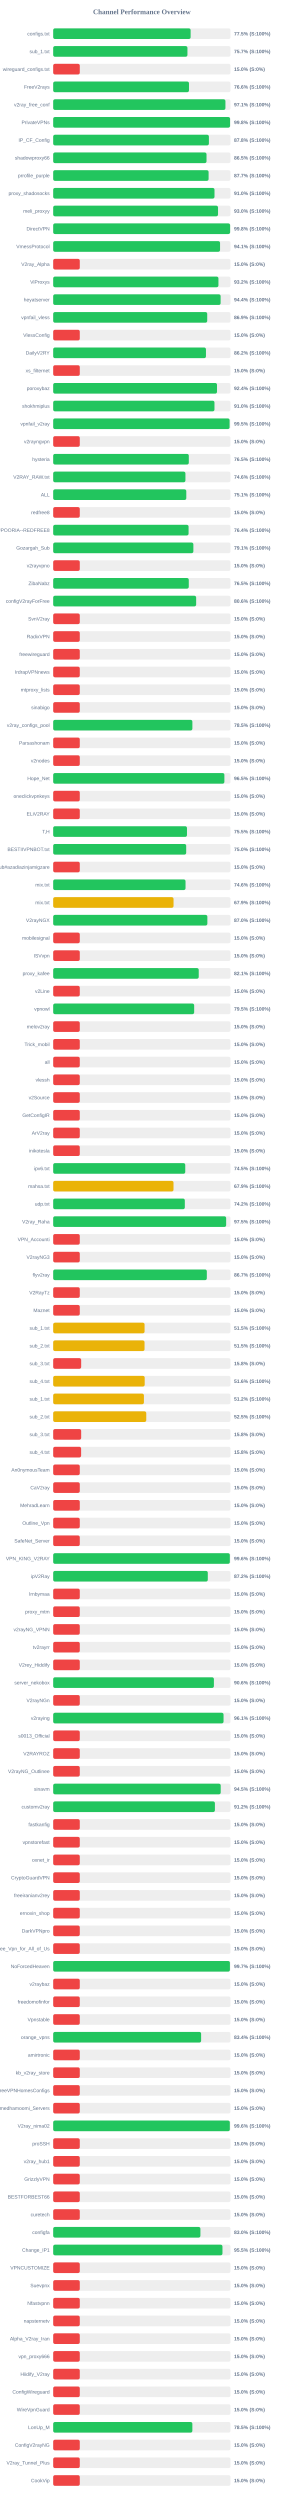
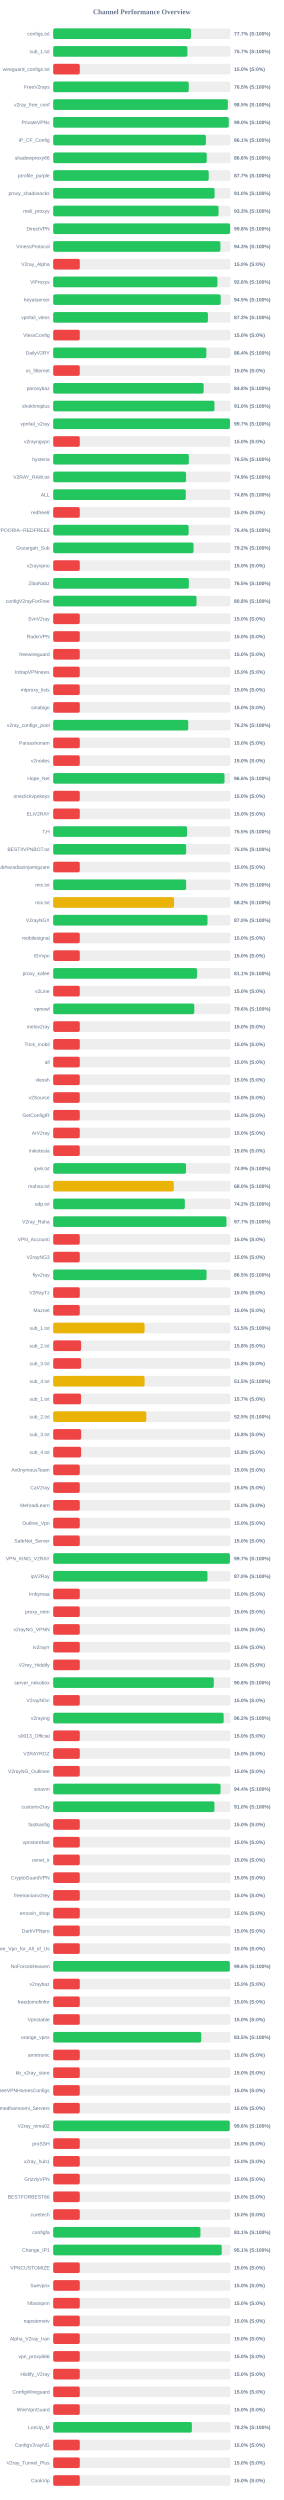
<svg xmlns="http://www.w3.org/2000/svg" width="800" height="7050" version="1.1">
  <style>
        .row { font: 14px Arial; fill: #64748b; }
        .score { font: bold 14px Arial; fill: #64748b; }
    </style>
  <text x="400" y="40" text-anchor="middle" font-size="20px" font-weight="bold" fill="#64748b">Channel Performance Overview</text>
  <rect x="150" y="80" width="500" height="30" fill="#eee" rx="5" />
-   <rect x="150" y="80" width="387.55" height="30" fill="#22c55e" rx="5" />
+   <rect x="150" y="80" width="388.55" height="30" fill="#22c55e" rx="5" />
  <text x="140" y="100" text-anchor="end" class="row">configs.txt</text>
-   <text x="660" y="100" text-anchor="start" class="score">77.5% (S:100%)</text>
+   <text x="660" y="100" text-anchor="start" class="score">77.7% (S:100%)</text>
  <rect x="150" y="130" width="500" height="30" fill="#eee" rx="5" />
-   <rect x="150" y="130" width="378.6" height="30" fill="#22c55e" rx="5" />
+   <rect x="150" y="130" width="378.55" height="30" fill="#22c55e" rx="5" />
  <text x="140" y="150" text-anchor="end" class="row">sub_1.txt</text>
  <text x="660" y="150" text-anchor="start" class="score">75.7% (S:100%)</text>
  <rect x="150" y="180" width="500" height="30" fill="#eee" rx="5" />
  <rect x="150" y="180" width="75.0" height="30" fill="#ef4444" rx="5" />
  <text x="140" y="200" text-anchor="end" class="row">wireguard_configs.txt</text>
  <text x="660" y="200" text-anchor="start" class="score">15.0% (S:0%)</text>
  <rect x="150" y="230" width="500" height="30" fill="#eee" rx="5" />
-   <rect x="150" y="230" width="382.95" height="30" fill="#22c55e" rx="5" />
+   <rect x="150" y="230" width="382.3" height="30" fill="#22c55e" rx="5" />
  <text x="140" y="250" text-anchor="end" class="row">FreeV2rays</text>
-   <text x="660" y="250" text-anchor="start" class="score">76.6% (S:100%)</text>
+   <text x="660" y="250" text-anchor="start" class="score">76.5% (S:100%)</text>
  <rect x="150" y="280" width="500" height="30" fill="#eee" rx="5" />
-   <rect x="150" y="280" width="485.7" height="30" fill="#22c55e" rx="5" />
+   <rect x="150" y="280" width="492.6" height="30" fill="#22c55e" rx="5" />
  <text x="140" y="300" text-anchor="end" class="row">v2ray_free_conf</text>
-   <text x="660" y="300" text-anchor="start" class="score">97.1% (S:100%)</text>
+   <text x="660" y="300" text-anchor="start" class="score">98.5% (S:100%)</text>
  <rect x="150" y="330" width="500" height="30" fill="#eee" rx="5" />
-   <rect x="150" y="330" width="498.75" height="30" fill="#22c55e" rx="5" />
+   <rect x="150" y="330" width="495.15" height="30" fill="#22c55e" rx="5" />
  <text x="140" y="350" text-anchor="end" class="row">PrivateVPNs</text>
-   <text x="660" y="350" text-anchor="start" class="score">99.8% (S:100%)</text>
+   <text x="660" y="350" text-anchor="start" class="score">99.0% (S:100%)</text>
  <rect x="150" y="380" width="500" height="30" fill="#eee" rx="5" />
-   <rect x="150" y="380" width="439.1" height="30" fill="#22c55e" rx="5" />
+   <rect x="150" y="380" width="430.7" height="30" fill="#22c55e" rx="5" />
  <text x="140" y="400" text-anchor="end" class="row">IP_CF_Config</text>
-   <text x="660" y="400" text-anchor="start" class="score">87.8% (S:100%)</text>
+   <text x="660" y="400" text-anchor="start" class="score">86.1% (S:100%)</text>
  <rect x="150" y="430" width="500" height="30" fill="#eee" rx="5" />
-   <rect x="150" y="430" width="432.4" height="30" fill="#22c55e" rx="5" />
+   <rect x="150" y="430" width="433.05" height="30" fill="#22c55e" rx="5" />
  <text x="140" y="450" text-anchor="end" class="row">shadowproxy66</text>
-   <text x="660" y="450" text-anchor="start" class="score">86.5% (S:100%)</text>
+   <text x="660" y="450" text-anchor="start" class="score">86.6% (S:100%)</text>
  <rect x="150" y="480" width="500" height="30" fill="#eee" rx="5" />
-   <rect x="150" y="480" width="438.25" height="30" fill="#22c55e" rx="5" />
+   <rect x="150" y="480" width="438.65" height="30" fill="#22c55e" rx="5" />
  <text x="140" y="500" text-anchor="end" class="row">prrofile_purple</text>
  <text x="660" y="500" text-anchor="start" class="score">87.7% (S:100%)</text>
  <rect x="150" y="530" width="500" height="30" fill="#eee" rx="5" />
-   <rect x="150" y="530" width="454.9" height="30" fill="#22c55e" rx="5" />
+   <rect x="150" y="530" width="455.15" height="30" fill="#22c55e" rx="5" />
  <text x="140" y="550" text-anchor="end" class="row">proxy_shadosocks</text>
  <text x="660" y="550" text-anchor="start" class="score">91.0% (S:100%)</text>
  <rect x="150" y="580" width="500" height="30" fill="#eee" rx="5" />
-   <rect x="150" y="580" width="464.85" height="30" fill="#22c55e" rx="5" />
+   <rect x="150" y="580" width="466.3" height="30" fill="#22c55e" rx="5" />
  <text x="140" y="600" text-anchor="end" class="row">meli_proxyy</text>
-   <text x="660" y="600" text-anchor="start" class="score">93.0% (S:100%)</text>
+   <text x="660" y="600" text-anchor="start" class="score">93.3% (S:100%)</text>
  <rect x="150" y="630" width="500" height="30" fill="#eee" rx="5" />
-   <rect x="150" y="630" width="498.9" height="30" fill="#22c55e" rx="5" />
+   <rect x="150" y="630" width="499.0" height="30" fill="#22c55e" rx="5" />
  <text x="140" y="650" text-anchor="end" class="row">DirectVPN</text>
  <text x="660" y="650" text-anchor="start" class="score">99.8% (S:100%)</text>
  <rect x="150" y="680" width="500" height="30" fill="#eee" rx="5" />
-   <rect x="150" y="680" width="470.55" height="30" fill="#22c55e" rx="5" />
+   <rect x="150" y="680" width="471.55" height="30" fill="#22c55e" rx="5" />
  <text x="140" y="700" text-anchor="end" class="row">VmessProtocol</text>
-   <text x="660" y="700" text-anchor="start" class="score">94.1% (S:100%)</text>
+   <text x="660" y="700" text-anchor="start" class="score">94.3% (S:100%)</text>
  <rect x="150" y="730" width="500" height="30" fill="#eee" rx="5" />
  <rect x="150" y="730" width="75.0" height="30" fill="#ef4444" rx="5" />
  <text x="140" y="750" text-anchor="end" class="row">V2ray_Alpha</text>
  <text x="660" y="750" text-anchor="start" class="score">15.0% (S:0%)</text>
  <rect x="150" y="780" width="500" height="30" fill="#eee" rx="5" />
-   <rect x="150" y="780" width="466.0" height="30" fill="#22c55e" rx="5" />
+   <rect x="150" y="780" width="463.05" height="30" fill="#22c55e" rx="5" />
  <text x="140" y="800" text-anchor="end" class="row">ViProxys</text>
-   <text x="660" y="800" text-anchor="start" class="score">93.2% (S:100%)</text>
+   <text x="660" y="800" text-anchor="start" class="score">92.6% (S:100%)</text>
  <rect x="150" y="830" width="500" height="30" fill="#eee" rx="5" />
-   <rect x="150" y="830" width="472.15" height="30" fill="#22c55e" rx="5" />
+   <rect x="150" y="830" width="472.4" height="30" fill="#22c55e" rx="5" />
  <text x="140" y="850" text-anchor="end" class="row">heyatserver</text>
-   <text x="660" y="850" text-anchor="start" class="score">94.4% (S:100%)</text>
+   <text x="660" y="850" text-anchor="start" class="score">94.5% (S:100%)</text>
  <rect x="150" y="880" width="500" height="30" fill="#eee" rx="5" />
-   <rect x="150" y="880" width="434.35" height="30" fill="#22c55e" rx="5" />
+   <rect x="150" y="880" width="436.35" height="30" fill="#22c55e" rx="5" />
  <text x="140" y="900" text-anchor="end" class="row">vpnfail_vless</text>
-   <text x="660" y="900" text-anchor="start" class="score">86.9% (S:100%)</text>
+   <text x="660" y="900" text-anchor="start" class="score">87.3% (S:100%)</text>
  <rect x="150" y="930" width="500" height="30" fill="#eee" rx="5" />
  <rect x="150" y="930" width="75.0" height="30" fill="#ef4444" rx="5" />
  <text x="140" y="950" text-anchor="end" class="row">VlessConfig</text>
  <text x="660" y="950" text-anchor="start" class="score">15.0% (S:0%)</text>
  <rect x="150" y="980" width="500" height="30" fill="#eee" rx="5" />
-   <rect x="150" y="980" width="430.8" height="30" fill="#22c55e" rx="5" />
+   <rect x="150" y="980" width="431.95" height="30" fill="#22c55e" rx="5" />
  <text x="140" y="1000" text-anchor="end" class="row">DailyV2RY</text>
-   <text x="660" y="1000" text-anchor="start" class="score">86.2% (S:100%)</text>
+   <text x="660" y="1000" text-anchor="start" class="score">86.4% (S:100%)</text>
  <rect x="150" y="1030" width="500" height="30" fill="#eee" rx="5" />
  <rect x="150" y="1030" width="75.0" height="30" fill="#ef4444" rx="5" />
  <text x="140" y="1050" text-anchor="end" class="row">xs_filternet</text>
  <text x="660" y="1050" text-anchor="start" class="score">15.0% (S:0%)</text>
  <rect x="150" y="1080" width="500" height="30" fill="#eee" rx="5" />
-   <rect x="150" y="1080" width="461.95" height="30" fill="#22c55e" rx="5" />
+   <rect x="150" y="1080" width="424.25" height="30" fill="#22c55e" rx="5" />
  <text x="140" y="1100" text-anchor="end" class="row">poroxybaz</text>
-   <text x="660" y="1100" text-anchor="start" class="score">92.4% (S:100%)</text>
+   <text x="660" y="1100" text-anchor="start" class="score">84.8% (S:100%)</text>
  <rect x="150" y="1130" width="500" height="30" fill="#eee" rx="5" />
  <rect x="150" y="1130" width="454.8" height="30" fill="#22c55e" rx="5" />
  <text x="140" y="1150" text-anchor="end" class="row">shokhmiplus</text>
  <text x="660" y="1150" text-anchor="start" class="score">91.0% (S:100%)</text>
  <rect x="150" y="1180" width="500" height="30" fill="#eee" rx="5" />
-   <rect x="150" y="1180" width="497.45" height="30" fill="#22c55e" rx="5" />
+   <rect x="150" y="1180" width="498.45" height="30" fill="#22c55e" rx="5" />
  <text x="140" y="1200" text-anchor="end" class="row">vpnfail_v2ray</text>
-   <text x="660" y="1200" text-anchor="start" class="score">99.5% (S:100%)</text>
+   <text x="660" y="1200" text-anchor="start" class="score">99.7% (S:100%)</text>
  <rect x="150" y="1230" width="500" height="30" fill="#eee" rx="5" />
  <rect x="150" y="1230" width="75.0" height="30" fill="#ef4444" rx="5" />
  <text x="140" y="1250" text-anchor="end" class="row">v2rayngvpn</text>
  <text x="660" y="1250" text-anchor="start" class="score">15.0% (S:0%)</text>
  <rect x="150" y="1280" width="500" height="30" fill="#eee" rx="5" />
-   <rect x="150" y="1280" width="382.45" height="30" fill="#22c55e" rx="5" />
+   <rect x="150" y="1280" width="382.55" height="30" fill="#22c55e" rx="5" />
  <text x="140" y="1300" text-anchor="end" class="row">hysteria</text>
  <text x="660" y="1300" text-anchor="start" class="score">76.5% (S:100%)</text>
  <rect x="150" y="1330" width="500" height="30" fill="#eee" rx="5" />
-   <rect x="150" y="1330" width="372.9" height="30" fill="#22c55e" rx="5" />
+   <rect x="150" y="1330" width="374.65" height="30" fill="#22c55e" rx="5" />
  <text x="140" y="1350" text-anchor="end" class="row">V2RAY_RAW.txt</text>
-   <text x="660" y="1350" text-anchor="start" class="score">74.6% (S:100%)</text>
+   <text x="660" y="1350" text-anchor="start" class="score">74.9% (S:100%)</text>
  <rect x="150" y="1380" width="500" height="30" fill="#eee" rx="5" />
-   <rect x="150" y="1380" width="375.35" height="30" fill="#22c55e" rx="5" />
+   <rect x="150" y="1380" width="373.9" height="30" fill="#22c55e" rx="5" />
  <text x="140" y="1400" text-anchor="end" class="row">ALL</text>
-   <text x="660" y="1400" text-anchor="start" class="score">75.1% (S:100%)</text>
+   <text x="660" y="1400" text-anchor="start" class="score">74.8% (S:100%)</text>
  <rect x="150" y="1430" width="500" height="30" fill="#eee" rx="5" />
  <rect x="150" y="1430" width="75.0" height="30" fill="#ef4444" rx="5" />
  <text x="140" y="1450" text-anchor="end" class="row">redfree8</text>
  <text x="660" y="1450" text-anchor="start" class="score">15.0% (S:0%)</text>
  <rect x="150" y="1480" width="500" height="30" fill="#eee" rx="5" />
-   <rect x="150" y="1480" width="381.8" height="30" fill="#22c55e" rx="5" />
+   <rect x="150" y="1480" width="381.95" height="30" fill="#22c55e" rx="5" />
  <text x="140" y="1500" text-anchor="end" class="row">POORIA--REDFREE8.txt#POORIA--REDFREE8</text>
  <text x="660" y="1500" text-anchor="start" class="score">76.4% (S:100%)</text>
  <rect x="150" y="1530" width="500" height="30" fill="#eee" rx="5" />
-   <rect x="150" y="1530" width="395.3" height="30" fill="#22c55e" rx="5" />
+   <rect x="150" y="1530" width="395.75" height="30" fill="#22c55e" rx="5" />
  <text x="140" y="1550" text-anchor="end" class="row">Gozargah_Sub</text>
-   <text x="660" y="1550" text-anchor="start" class="score">79.1% (S:100%)</text>
+   <text x="660" y="1550" text-anchor="start" class="score">79.2% (S:100%)</text>
  <rect x="150" y="1580" width="500" height="30" fill="#eee" rx="5" />
  <rect x="150" y="1580" width="75.0" height="30" fill="#ef4444" rx="5" />
  <text x="140" y="1600" text-anchor="end" class="row">v2rayvpno</text>
  <text x="660" y="1600" text-anchor="start" class="score">15.0% (S:0%)</text>
  <rect x="150" y="1630" width="500" height="30" fill="#eee" rx="5" />
-   <rect x="150" y="1630" width="382.35" height="30" fill="#22c55e" rx="5" />
+   <rect x="150" y="1630" width="382.55" height="30" fill="#22c55e" rx="5" />
  <text x="140" y="1650" text-anchor="end" class="row">ZibaNabz</text>
  <text x="660" y="1650" text-anchor="start" class="score">76.5% (S:100%)</text>
  <rect x="150" y="1680" width="500" height="30" fill="#eee" rx="5" />
-   <rect x="150" y="1680" width="403.15" height="30" fill="#22c55e" rx="5" />
+   <rect x="150" y="1680" width="404.25" height="30" fill="#22c55e" rx="5" />
  <text x="140" y="1700" text-anchor="end" class="row">configV2rayForFree</text>
-   <text x="660" y="1700" text-anchor="start" class="score">80.6% (S:100%)</text>
+   <text x="660" y="1700" text-anchor="start" class="score">80.8% (S:100%)</text>
  <rect x="150" y="1730" width="500" height="30" fill="#eee" rx="5" />
  <rect x="150" y="1730" width="75.0" height="30" fill="#ef4444" rx="5" />
  <text x="140" y="1750" text-anchor="end" class="row">SvnV2ray</text>
  <text x="660" y="1750" text-anchor="start" class="score">15.0% (S:0%)</text>
  <rect x="150" y="1780" width="500" height="30" fill="#eee" rx="5" />
  <rect x="150" y="1780" width="75.0" height="30" fill="#ef4444" rx="5" />
  <text x="140" y="1800" text-anchor="end" class="row">RadixVPN</text>
  <text x="660" y="1800" text-anchor="start" class="score">15.0% (S:0%)</text>
  <rect x="150" y="1830" width="500" height="30" fill="#eee" rx="5" />
  <rect x="150" y="1830" width="75.0" height="30" fill="#ef4444" rx="5" />
  <text x="140" y="1850" text-anchor="end" class="row">freewireguard</text>
  <text x="660" y="1850" text-anchor="start" class="score">15.0% (S:0%)</text>
  <rect x="150" y="1880" width="500" height="30" fill="#eee" rx="5" />
  <rect x="150" y="1880" width="75.0" height="30" fill="#ef4444" rx="5" />
  <text x="140" y="1900" text-anchor="end" class="row">IrdrapVPNnews</text>
  <text x="660" y="1900" text-anchor="start" class="score">15.0% (S:0%)</text>
  <rect x="150" y="1930" width="500" height="30" fill="#eee" rx="5" />
  <rect x="150" y="1930" width="75.0" height="30" fill="#ef4444" rx="5" />
  <text x="140" y="1950" text-anchor="end" class="row">mtproxy_lists</text>
  <text x="660" y="1950" text-anchor="start" class="score">15.0% (S:0%)</text>
  <rect x="150" y="1980" width="500" height="30" fill="#eee" rx="5" />
  <rect x="150" y="1980" width="75.0" height="30" fill="#ef4444" rx="5" />
  <text x="140" y="2000" text-anchor="end" class="row">sinabigo</text>
  <text x="660" y="2000" text-anchor="start" class="score">15.0% (S:0%)</text>
  <rect x="150" y="2030" width="500" height="30" fill="#eee" rx="5" />
-   <rect x="150" y="2030" width="392.5" height="30" fill="#22c55e" rx="5" />
+   <rect x="150" y="2030" width="380.85" height="30" fill="#22c55e" rx="5" />
  <text x="140" y="2050" text-anchor="end" class="row">v2ray_configs_pool</text>
-   <text x="660" y="2050" text-anchor="start" class="score">78.5% (S:100%)</text>
+   <text x="660" y="2050" text-anchor="start" class="score">76.2% (S:100%)</text>
  <rect x="150" y="2080" width="500" height="30" fill="#eee" rx="5" />
  <rect x="150" y="2080" width="75.0" height="30" fill="#ef4444" rx="5" />
  <text x="140" y="2100" text-anchor="end" class="row">Parsashonam</text>
  <text x="660" y="2100" text-anchor="start" class="score">15.0% (S:0%)</text>
  <rect x="150" y="2130" width="500" height="30" fill="#eee" rx="5" />
  <rect x="150" y="2130" width="75.0" height="30" fill="#ef4444" rx="5" />
  <text x="140" y="2150" text-anchor="end" class="row">v2nodes</text>
  <text x="660" y="2150" text-anchor="start" class="score">15.0% (S:0%)</text>
  <rect x="150" y="2180" width="500" height="30" fill="#eee" rx="5" />
-   <rect x="150" y="2180" width="482.75" height="30" fill="#22c55e" rx="5" />
+   <rect x="150" y="2180" width="483.15" height="30" fill="#22c55e" rx="5" />
  <text x="140" y="2200" text-anchor="end" class="row">Hope_Net</text>
-   <text x="660" y="2200" text-anchor="start" class="score">96.5% (S:100%)</text>
+   <text x="660" y="2200" text-anchor="start" class="score">96.6% (S:100%)</text>
  <rect x="150" y="2230" width="500" height="30" fill="#eee" rx="5" />
  <rect x="150" y="2230" width="75.0" height="30" fill="#ef4444" rx="5" />
  <text x="140" y="2250" text-anchor="end" class="row">oneclickvpnkeys</text>
  <text x="660" y="2250" text-anchor="start" class="score">15.0% (S:0%)</text>
  <rect x="150" y="2280" width="500" height="30" fill="#eee" rx="5" />
  <rect x="150" y="2280" width="75.0" height="30" fill="#ef4444" rx="5" />
  <text x="140" y="2300" text-anchor="end" class="row">ELiV2RAY</text>
  <text x="660" y="2300" text-anchor="start" class="score">15.0% (S:0%)</text>
  <rect x="150" y="2330" width="500" height="30" fill="#eee" rx="5" />
-   <rect x="150" y="2330" width="377.3" height="30" fill="#22c55e" rx="5" />
+   <rect x="150" y="2330" width="377.55" height="30" fill="#22c55e" rx="5" />
  <text x="140" y="2350" text-anchor="end" class="row">T,H</text>
  <text x="660" y="2350" text-anchor="start" class="score">75.5% (S:100%)</text>
  <rect x="150" y="2380" width="500" height="30" fill="#eee" rx="5" />
  <rect x="150" y="2380" width="375.05" height="30" fill="#22c55e" rx="5" />
  <text x="140" y="2400" text-anchor="end" class="row">BESTIIVPNBOT.txt</text>
  <text x="660" y="2400" text-anchor="start" class="score">75.0% (S:100%)</text>
  <rect x="150" y="2430" width="500" height="30" fill="#eee" rx="5" />
  <rect x="150" y="2430" width="75.0" height="30" fill="#ef4444" rx="5" />
  <text x="140" y="2450" text-anchor="end" class="row">Sub#azadiazinjamigzare</text>
  <text x="660" y="2450" text-anchor="start" class="score">15.0% (S:0%)</text>
  <rect x="150" y="2480" width="500" height="30" fill="#eee" rx="5" />
-   <rect x="150" y="2480" width="373.2" height="30" fill="#22c55e" rx="5" />
+   <rect x="150" y="2480" width="374.95" height="30" fill="#22c55e" rx="5" />
  <text x="140" y="2500" text-anchor="end" class="row">mix.txt</text>
-   <text x="660" y="2500" text-anchor="start" class="score">74.6% (S:100%)</text>
+   <text x="660" y="2500" text-anchor="start" class="score">75.0% (S:100%)</text>
  <rect x="150" y="2530" width="500" height="30" fill="#eee" rx="5" />
-   <rect x="150" y="2530" width="339.4" height="30" fill="#eab308" rx="5" />
+   <rect x="150" y="2530" width="340.8" height="30" fill="#eab308" rx="5" />
  <text x="140" y="2550" text-anchor="end" class="row">mix.txt</text>
-   <text x="660" y="2550" text-anchor="start" class="score">67.9% (S:100%)</text>
+   <text x="660" y="2550" text-anchor="start" class="score">68.2% (S:100%)</text>
  <rect x="150" y="2580" width="500" height="30" fill="#eee" rx="5" />
-   <rect x="150" y="2580" width="434.75" height="30" fill="#22c55e" rx="5" />
+   <rect x="150" y="2580" width="435.2" height="30" fill="#22c55e" rx="5" />
  <text x="140" y="2600" text-anchor="end" class="row">V2rayNGX</text>
  <text x="660" y="2600" text-anchor="start" class="score">87.0% (S:100%)</text>
  <rect x="150" y="2630" width="500" height="30" fill="#eee" rx="5" />
  <rect x="150" y="2630" width="75.0" height="30" fill="#ef4444" rx="5" />
  <text x="140" y="2650" text-anchor="end" class="row">mobilesignal</text>
  <text x="660" y="2650" text-anchor="start" class="score">15.0% (S:0%)</text>
  <rect x="150" y="2680" width="500" height="30" fill="#eee" rx="5" />
  <rect x="150" y="2680" width="75.0" height="30" fill="#ef4444" rx="5" />
  <text x="140" y="2700" text-anchor="end" class="row">ISVvpn</text>
  <text x="660" y="2700" text-anchor="start" class="score">15.0% (S:0%)</text>
  <rect x="150" y="2730" width="500" height="30" fill="#eee" rx="5" />
-   <rect x="150" y="2730" width="410.45" height="30" fill="#22c55e" rx="5" />
+   <rect x="150" y="2730" width="405.6" height="30" fill="#22c55e" rx="5" />
  <text x="140" y="2750" text-anchor="end" class="row">proxy_kafee</text>
-   <text x="660" y="2750" text-anchor="start" class="score">82.1% (S:100%)</text>
+   <text x="660" y="2750" text-anchor="start" class="score">81.1% (S:100%)</text>
  <rect x="150" y="2780" width="500" height="30" fill="#eee" rx="5" />
  <rect x="150" y="2780" width="75.0" height="30" fill="#ef4444" rx="5" />
  <text x="140" y="2800" text-anchor="end" class="row">v2Line</text>
  <text x="660" y="2800" text-anchor="start" class="score">15.0% (S:0%)</text>
  <rect x="150" y="2830" width="500" height="30" fill="#eee" rx="5" />
-   <rect x="150" y="2830" width="397.55" height="30" fill="#22c55e" rx="5" />
+   <rect x="150" y="2830" width="397.9" height="30" fill="#22c55e" rx="5" />
  <text x="140" y="2850" text-anchor="end" class="row">vpnowl</text>
-   <text x="660" y="2850" text-anchor="start" class="score">79.5% (S:100%)</text>
+   <text x="660" y="2850" text-anchor="start" class="score">79.6% (S:100%)</text>
  <rect x="150" y="2880" width="500" height="30" fill="#eee" rx="5" />
  <rect x="150" y="2880" width="75.0" height="30" fill="#ef4444" rx="5" />
  <text x="140" y="2900" text-anchor="end" class="row">melov2ray</text>
  <text x="660" y="2900" text-anchor="start" class="score">15.0% (S:0%)</text>
  <rect x="150" y="2930" width="500" height="30" fill="#eee" rx="5" />
  <rect x="150" y="2930" width="75.0" height="30" fill="#ef4444" rx="5" />
  <text x="140" y="2950" text-anchor="end" class="row">Trick_mobil</text>
  <text x="660" y="2950" text-anchor="start" class="score">15.0% (S:0%)</text>
  <rect x="150" y="2980" width="500" height="30" fill="#eee" rx="5" />
  <rect x="150" y="2980" width="75.0" height="30" fill="#ef4444" rx="5" />
  <text x="140" y="3000" text-anchor="end" class="row">all</text>
  <text x="660" y="3000" text-anchor="start" class="score">15.0% (S:0%)</text>
  <rect x="150" y="3030" width="500" height="30" fill="#eee" rx="5" />
  <rect x="150" y="3030" width="75.0" height="30" fill="#ef4444" rx="5" />
  <text x="140" y="3050" text-anchor="end" class="row">vlessh</text>
  <text x="660" y="3050" text-anchor="start" class="score">15.0% (S:0%)</text>
  <rect x="150" y="3080" width="500" height="30" fill="#eee" rx="5" />
  <rect x="150" y="3080" width="75.0" height="30" fill="#ef4444" rx="5" />
  <text x="140" y="3100" text-anchor="end" class="row">v2Source</text>
  <text x="660" y="3100" text-anchor="start" class="score">15.0% (S:0%)</text>
  <rect x="150" y="3130" width="500" height="30" fill="#eee" rx="5" />
  <rect x="150" y="3130" width="75.0" height="30" fill="#ef4444" rx="5" />
  <text x="140" y="3150" text-anchor="end" class="row">GetConfigIR</text>
  <text x="660" y="3150" text-anchor="start" class="score">15.0% (S:0%)</text>
  <rect x="150" y="3180" width="500" height="30" fill="#eee" rx="5" />
  <rect x="150" y="3180" width="75.0" height="30" fill="#ef4444" rx="5" />
  <text x="140" y="3200" text-anchor="end" class="row">ArV2ray</text>
  <text x="660" y="3200" text-anchor="start" class="score">15.0% (S:0%)</text>
  <rect x="150" y="3230" width="500" height="30" fill="#eee" rx="5" />
  <rect x="150" y="3230" width="75.0" height="30" fill="#ef4444" rx="5" />
  <text x="140" y="3250" text-anchor="end" class="row">inikotesla</text>
  <text x="660" y="3250" text-anchor="start" class="score">15.0% (S:0%)</text>
  <rect x="150" y="3280" width="500" height="30" fill="#eee" rx="5" />
-   <rect x="150" y="3280" width="372.4" height="30" fill="#22c55e" rx="5" />
+   <rect x="150" y="3280" width="374.6" height="30" fill="#22c55e" rx="5" />
  <text x="140" y="3300" text-anchor="end" class="row">ipv6.txt</text>
-   <text x="660" y="3300" text-anchor="start" class="score">74.5% (S:100%)</text>
+   <text x="660" y="3300" text-anchor="start" class="score">74.9% (S:100%)</text>
  <rect x="150" y="3330" width="500" height="30" fill="#eee" rx="5" />
-   <rect x="150" y="3330" width="339.3" height="30" fill="#eab308" rx="5" />
+   <rect x="150" y="3330" width="340.05" height="30" fill="#eab308" rx="5" />
  <text x="140" y="3350" text-anchor="end" class="row">mahsa.txt</text>
-   <text x="660" y="3350" text-anchor="start" class="score">67.9% (S:100%)</text>
+   <text x="660" y="3350" text-anchor="start" class="score">68.0% (S:100%)</text>
  <rect x="150" y="3380" width="500" height="30" fill="#eee" rx="5" />
-   <rect x="150" y="3380" width="371.2" height="30" fill="#22c55e" rx="5" />
+   <rect x="150" y="3380" width="371.25" height="30" fill="#22c55e" rx="5" />
  <text x="140" y="3400" text-anchor="end" class="row">udp.txt</text>
  <text x="660" y="3400" text-anchor="start" class="score">74.2% (S:100%)</text>
  <rect x="150" y="3430" width="500" height="30" fill="#eee" rx="5" />
-   <rect x="150" y="3430" width="487.75" height="30" fill="#22c55e" rx="5" />
+   <rect x="150" y="3430" width="488.6" height="30" fill="#22c55e" rx="5" />
  <text x="140" y="3450" text-anchor="end" class="row">V2ray_Raha</text>
-   <text x="660" y="3450" text-anchor="start" class="score">97.5% (S:100%)</text>
+   <text x="660" y="3450" text-anchor="start" class="score">97.7% (S:100%)</text>
  <rect x="150" y="3480" width="500" height="30" fill="#eee" rx="5" />
  <rect x="150" y="3480" width="75.0" height="30" fill="#ef4444" rx="5" />
  <text x="140" y="3500" text-anchor="end" class="row">VPN_Accounti</text>
  <text x="660" y="3500" text-anchor="start" class="score">15.0% (S:0%)</text>
  <rect x="150" y="3530" width="500" height="30" fill="#eee" rx="5" />
  <rect x="150" y="3530" width="75.0" height="30" fill="#ef4444" rx="5" />
  <text x="140" y="3550" text-anchor="end" class="row">V2rayNG3</text>
  <text x="660" y="3550" text-anchor="start" class="score">15.0% (S:0%)</text>
  <rect x="150" y="3580" width="500" height="30" fill="#eee" rx="5" />
-   <rect x="150" y="3580" width="433.25" height="30" fill="#22c55e" rx="5" />
+   <rect x="150" y="3580" width="432.5" height="30" fill="#22c55e" rx="5" />
  <text x="140" y="3600" text-anchor="end" class="row">flyv2ray</text>
-   <text x="660" y="3600" text-anchor="start" class="score">86.7% (S:100%)</text>
+   <text x="660" y="3600" text-anchor="start" class="score">86.5% (S:100%)</text>
  <rect x="150" y="3630" width="500" height="30" fill="#eee" rx="5" />
  <rect x="150" y="3630" width="75.0" height="30" fill="#ef4444" rx="5" />
  <text x="140" y="3650" text-anchor="end" class="row">V2RayTz</text>
  <text x="660" y="3650" text-anchor="start" class="score">15.0% (S:0%)</text>
  <rect x="150" y="3680" width="500" height="30" fill="#eee" rx="5" />
  <rect x="150" y="3680" width="75.0" height="30" fill="#ef4444" rx="5" />
  <text x="140" y="3700" text-anchor="end" class="row">Maznet</text>
  <text x="660" y="3700" text-anchor="start" class="score">15.0% (S:0%)</text>
  <rect x="150" y="3730" width="500" height="30" fill="#eee" rx="5" />
-   <rect x="150" y="3730" width="257.7" height="30" fill="#eab308" rx="5" />
+   <rect x="150" y="3730" width="257.75" height="30" fill="#eab308" rx="5" />
  <text x="140" y="3750" text-anchor="end" class="row">sub_1.txt</text>
  <text x="660" y="3750" text-anchor="start" class="score">51.5% (S:100%)</text>
  <rect x="150" y="3780" width="500" height="30" fill="#eee" rx="5" />
-   <rect x="150" y="3780" width="257.6" height="30" fill="#eab308" rx="5" />
+   <rect x="150" y="3780" width="78.75" height="30" fill="#ef4444" rx="5" />
  <text x="140" y="3800" text-anchor="end" class="row">sub_2.txt</text>
-   <text x="660" y="3800" text-anchor="start" class="score">51.5% (S:100%)</text>
+   <text x="660" y="3800" text-anchor="start" class="score">15.8% (S:0%)</text>
  <rect x="150" y="3830" width="500" height="30" fill="#eee" rx="5" />
  <rect x="150" y="3830" width="78.9" height="30" fill="#ef4444" rx="5" />
  <text x="140" y="3850" text-anchor="end" class="row">sub_3.txt</text>
  <text x="660" y="3850" text-anchor="start" class="score">15.8% (S:0%)</text>
  <rect x="150" y="3880" width="500" height="30" fill="#eee" rx="5" />
-   <rect x="150" y="3880" width="258.05" height="30" fill="#eab308" rx="5" />
+   <rect x="150" y="3880" width="257.7" height="30" fill="#eab308" rx="5" />
  <text x="140" y="3900" text-anchor="end" class="row">sub_4.txt</text>
-   <text x="660" y="3900" text-anchor="start" class="score">51.6% (S:100%)</text>
+   <text x="660" y="3900" text-anchor="start" class="score">51.5% (S:100%)</text>
  <rect x="150" y="3930" width="500" height="30" fill="#eee" rx="5" />
-   <rect x="150" y="3930" width="255.85" height="30" fill="#eab308" rx="5" />
+   <rect x="150" y="3930" width="78.65" height="30" fill="#ef4444" rx="5" />
  <text x="140" y="3950" text-anchor="end" class="row">sub_1.txt</text>
-   <text x="660" y="3950" text-anchor="start" class="score">51.2% (S:100%)</text>
+   <text x="660" y="3950" text-anchor="start" class="score">15.7% (S:0%)</text>
  <rect x="150" y="3980" width="500" height="30" fill="#eee" rx="5" />
-   <rect x="150" y="3980" width="262.45" height="30" fill="#eab308" rx="5" />
+   <rect x="150" y="3980" width="262.55" height="30" fill="#eab308" rx="5" />
  <text x="140" y="4000" text-anchor="end" class="row">sub_2.txt</text>
  <text x="660" y="4000" text-anchor="start" class="score">52.5% (S:100%)</text>
  <rect x="150" y="4030" width="500" height="30" fill="#eee" rx="5" />
  <rect x="150" y="4030" width="78.9" height="30" fill="#ef4444" rx="5" />
  <text x="140" y="4050" text-anchor="end" class="row">sub_3.txt</text>
  <text x="660" y="4050" text-anchor="start" class="score">15.8% (S:0%)</text>
  <rect x="150" y="4080" width="500" height="30" fill="#eee" rx="5" />
  <rect x="150" y="4080" width="78.75" height="30" fill="#ef4444" rx="5" />
  <text x="140" y="4100" text-anchor="end" class="row">sub_4.txt</text>
  <text x="660" y="4100" text-anchor="start" class="score">15.8% (S:0%)</text>
  <rect x="150" y="4130" width="500" height="30" fill="#eee" rx="5" />
  <rect x="150" y="4130" width="75.0" height="30" fill="#ef4444" rx="5" />
  <text x="140" y="4150" text-anchor="end" class="row">An0nymousTeam</text>
  <text x="660" y="4150" text-anchor="start" class="score">15.0% (S:0%)</text>
  <rect x="150" y="4180" width="500" height="30" fill="#eee" rx="5" />
  <rect x="150" y="4180" width="75.0" height="30" fill="#ef4444" rx="5" />
  <text x="140" y="4200" text-anchor="end" class="row">CaV2ray</text>
  <text x="660" y="4200" text-anchor="start" class="score">15.0% (S:0%)</text>
  <rect x="150" y="4230" width="500" height="30" fill="#eee" rx="5" />
  <rect x="150" y="4230" width="75.0" height="30" fill="#ef4444" rx="5" />
  <text x="140" y="4250" text-anchor="end" class="row">MehradLearn</text>
  <text x="660" y="4250" text-anchor="start" class="score">15.0% (S:0%)</text>
  <rect x="150" y="4280" width="500" height="30" fill="#eee" rx="5" />
  <rect x="150" y="4280" width="75.0" height="30" fill="#ef4444" rx="5" />
  <text x="140" y="4300" text-anchor="end" class="row">Outline_Vpn</text>
  <text x="660" y="4300" text-anchor="start" class="score">15.0% (S:0%)</text>
  <rect x="150" y="4330" width="500" height="30" fill="#eee" rx="5" />
  <rect x="150" y="4330" width="75.0" height="30" fill="#ef4444" rx="5" />
  <text x="140" y="4350" text-anchor="end" class="row">SafeNet_Server</text>
  <text x="660" y="4350" text-anchor="start" class="score">15.0% (S:0%)</text>
  <rect x="150" y="4380" width="500" height="30" fill="#eee" rx="5" />
-   <rect x="150" y="4380" width="498.15" height="30" fill="#22c55e" rx="5" />
+   <rect x="150" y="4380" width="498.35" height="30" fill="#22c55e" rx="5" />
  <text x="140" y="4400" text-anchor="end" class="row">VPN_KING_V2RAY</text>
-   <text x="660" y="4400" text-anchor="start" class="score">99.6% (S:100%)</text>
+   <text x="660" y="4400" text-anchor="start" class="score">99.7% (S:100%)</text>
  <rect x="150" y="4430" width="500" height="30" fill="#eee" rx="5" />
-   <rect x="150" y="4430" width="436.0" height="30" fill="#22c55e" rx="5" />
+   <rect x="150" y="4430" width="435.05" height="30" fill="#22c55e" rx="5" />
  <text x="140" y="4450" text-anchor="end" class="row">ipV2Ray</text>
-   <text x="660" y="4450" text-anchor="start" class="score">87.2% (S:100%)</text>
+   <text x="660" y="4450" text-anchor="start" class="score">87.0% (S:100%)</text>
  <rect x="150" y="4480" width="500" height="30" fill="#eee" rx="5" />
  <rect x="150" y="4480" width="75.0" height="30" fill="#ef4444" rx="5" />
  <text x="140" y="4500" text-anchor="end" class="row">lrnbymaa</text>
  <text x="660" y="4500" text-anchor="start" class="score">15.0% (S:0%)</text>
  <rect x="150" y="4530" width="500" height="30" fill="#eee" rx="5" />
  <rect x="150" y="4530" width="75.0" height="30" fill="#ef4444" rx="5" />
  <text x="140" y="4550" text-anchor="end" class="row">proxy_mtm</text>
  <text x="660" y="4550" text-anchor="start" class="score">15.0% (S:0%)</text>
  <rect x="150" y="4580" width="500" height="30" fill="#eee" rx="5" />
  <rect x="150" y="4580" width="75.0" height="30" fill="#ef4444" rx="5" />
  <text x="140" y="4600" text-anchor="end" class="row">v2rayNG_VPNN</text>
  <text x="660" y="4600" text-anchor="start" class="score">15.0% (S:0%)</text>
  <rect x="150" y="4630" width="500" height="30" fill="#eee" rx="5" />
  <rect x="150" y="4630" width="75.0" height="30" fill="#ef4444" rx="5" />
  <text x="140" y="4650" text-anchor="end" class="row">tv2rayrr</text>
  <text x="660" y="4650" text-anchor="start" class="score">15.0% (S:0%)</text>
  <rect x="150" y="4680" width="500" height="30" fill="#eee" rx="5" />
  <rect x="150" y="4680" width="75.0" height="30" fill="#ef4444" rx="5" />
  <text x="140" y="4700" text-anchor="end" class="row">V2rey_Hiddify</text>
  <text x="660" y="4700" text-anchor="start" class="score">15.0% (S:0%)</text>
  <rect x="150" y="4730" width="500" height="30" fill="#eee" rx="5" />
-   <rect x="150" y="4730" width="453.2" height="30" fill="#22c55e" rx="5" />
+   <rect x="150" y="4730" width="452.95" height="30" fill="#22c55e" rx="5" />
  <text x="140" y="4750" text-anchor="end" class="row">server_nekobox</text>
  <text x="660" y="4750" text-anchor="start" class="score">90.6% (S:100%)</text>
  <rect x="150" y="4780" width="500" height="30" fill="#eee" rx="5" />
  <rect x="150" y="4780" width="75.0" height="30" fill="#ef4444" rx="5" />
  <text x="140" y="4800" text-anchor="end" class="row">V2rayNGn</text>
  <text x="660" y="4800" text-anchor="start" class="score">15.0% (S:0%)</text>
  <rect x="150" y="4830" width="500" height="30" fill="#eee" rx="5" />
-   <rect x="150" y="4830" width="480.4" height="30" fill="#22c55e" rx="5" />
+   <rect x="150" y="4830" width="480.75" height="30" fill="#22c55e" rx="5" />
  <text x="140" y="4850" text-anchor="end" class="row">v2raying</text>
-   <text x="660" y="4850" text-anchor="start" class="score">96.1% (S:100%)</text>
+   <text x="660" y="4850" text-anchor="start" class="score">96.2% (S:100%)</text>
  <rect x="150" y="4880" width="500" height="30" fill="#eee" rx="5" />
  <rect x="150" y="4880" width="75.0" height="30" fill="#ef4444" rx="5" />
  <text x="140" y="4900" text-anchor="end" class="row">s0013_Official</text>
  <text x="660" y="4900" text-anchor="start" class="score">15.0% (S:0%)</text>
  <rect x="150" y="4930" width="500" height="30" fill="#eee" rx="5" />
  <rect x="150" y="4930" width="75.0" height="30" fill="#ef4444" rx="5" />
  <text x="140" y="4950" text-anchor="end" class="row">V2RAYROZ</text>
  <text x="660" y="4950" text-anchor="start" class="score">15.0% (S:0%)</text>
  <rect x="150" y="4980" width="500" height="30" fill="#eee" rx="5" />
  <rect x="150" y="4980" width="75.0" height="30" fill="#ef4444" rx="5" />
  <text x="140" y="5000" text-anchor="end" class="row">V2rayNG_Outlinee</text>
  <text x="660" y="5000" text-anchor="start" class="score">15.0% (S:0%)</text>
  <rect x="150" y="5030" width="500" height="30" fill="#eee" rx="5" />
-   <rect x="150" y="5030" width="472.4" height="30" fill="#22c55e" rx="5" />
+   <rect x="150" y="5030" width="471.9" height="30" fill="#22c55e" rx="5" />
  <text x="140" y="5050" text-anchor="end" class="row">sinavm</text>
-   <text x="660" y="5050" text-anchor="start" class="score">94.5% (S:100%)</text>
+   <text x="660" y="5050" text-anchor="start" class="score">94.4% (S:100%)</text>
  <rect x="150" y="5080" width="500" height="30" fill="#eee" rx="5" />
-   <rect x="150" y="5080" width="456.05" height="30" fill="#22c55e" rx="5" />
+   <rect x="150" y="5080" width="454.75" height="30" fill="#22c55e" rx="5" />
  <text x="140" y="5100" text-anchor="end" class="row">customv2ray</text>
-   <text x="660" y="5100" text-anchor="start" class="score">91.2% (S:100%)</text>
+   <text x="660" y="5100" text-anchor="start" class="score">91.0% (S:100%)</text>
  <rect x="150" y="5130" width="500" height="30" fill="#eee" rx="5" />
  <rect x="150" y="5130" width="75.0" height="30" fill="#ef4444" rx="5" />
  <text x="140" y="5150" text-anchor="end" class="row">fastkanfig</text>
  <text x="660" y="5150" text-anchor="start" class="score">15.0% (S:0%)</text>
  <rect x="150" y="5180" width="500" height="30" fill="#eee" rx="5" />
  <rect x="150" y="5180" width="75.0" height="30" fill="#ef4444" rx="5" />
  <text x="140" y="5200" text-anchor="end" class="row">vpnstorefast</text>
  <text x="660" y="5200" text-anchor="start" class="score">15.0% (S:0%)</text>
  <rect x="150" y="5230" width="500" height="30" fill="#eee" rx="5" />
  <rect x="150" y="5230" width="75.0" height="30" fill="#ef4444" rx="5" />
  <text x="140" y="5250" text-anchor="end" class="row">oxnet_ir</text>
  <text x="660" y="5250" text-anchor="start" class="score">15.0% (S:0%)</text>
  <rect x="150" y="5280" width="500" height="30" fill="#eee" rx="5" />
  <rect x="150" y="5280" width="75.0" height="30" fill="#ef4444" rx="5" />
  <text x="140" y="5300" text-anchor="end" class="row">CryptoGuardVPN</text>
  <text x="660" y="5300" text-anchor="start" class="score">15.0% (S:0%)</text>
  <rect x="150" y="5330" width="500" height="30" fill="#eee" rx="5" />
  <rect x="150" y="5330" width="75.0" height="30" fill="#ef4444" rx="5" />
  <text x="140" y="5350" text-anchor="end" class="row">freeiranianv2rey</text>
  <text x="660" y="5350" text-anchor="start" class="score">15.0% (S:0%)</text>
  <rect x="150" y="5380" width="500" height="30" fill="#eee" rx="5" />
  <rect x="150" y="5380" width="75.0" height="30" fill="#ef4444" rx="5" />
  <text x="140" y="5400" text-anchor="end" class="row">ernoxin_shop</text>
  <text x="660" y="5400" text-anchor="start" class="score">15.0% (S:0%)</text>
  <rect x="150" y="5430" width="500" height="30" fill="#eee" rx="5" />
  <rect x="150" y="5430" width="75.0" height="30" fill="#ef4444" rx="5" />
  <text x="140" y="5450" text-anchor="end" class="row">DarkVPNpro</text>
  <text x="660" y="5450" text-anchor="start" class="score">15.0% (S:0%)</text>
  <rect x="150" y="5480" width="500" height="30" fill="#eee" rx="5" />
  <rect x="150" y="5480" width="75.0" height="30" fill="#ef4444" rx="5" />
  <text x="140" y="5500" text-anchor="end" class="row">Free_Vpn_for_All_of_Us</text>
  <text x="660" y="5500" text-anchor="start" class="score">15.0% (S:0%)</text>
  <rect x="150" y="5530" width="500" height="30" fill="#eee" rx="5" />
-   <rect x="150" y="5530" width="498.35" height="30" fill="#22c55e" rx="5" />
+   <rect x="150" y="5530" width="498.1" height="30" fill="#22c55e" rx="5" />
  <text x="140" y="5550" text-anchor="end" class="row">NoForcedHeaven</text>
-   <text x="660" y="5550" text-anchor="start" class="score">99.7% (S:100%)</text>
+   <text x="660" y="5550" text-anchor="start" class="score">99.6% (S:100%)</text>
  <rect x="150" y="5580" width="500" height="30" fill="#eee" rx="5" />
  <rect x="150" y="5580" width="75.0" height="30" fill="#ef4444" rx="5" />
  <text x="140" y="5600" text-anchor="end" class="row">v2raybaz</text>
  <text x="660" y="5600" text-anchor="start" class="score">15.0% (S:0%)</text>
  <rect x="150" y="5630" width="500" height="30" fill="#eee" rx="5" />
  <rect x="150" y="5630" width="75.0" height="30" fill="#ef4444" rx="5" />
  <text x="140" y="5650" text-anchor="end" class="row">freedomofinfor</text>
  <text x="660" y="5650" text-anchor="start" class="score">15.0% (S:0%)</text>
  <rect x="150" y="5680" width="500" height="30" fill="#eee" rx="5" />
  <rect x="150" y="5680" width="75.0" height="30" fill="#ef4444" rx="5" />
  <text x="140" y="5700" text-anchor="end" class="row">Vpnstable</text>
  <text x="660" y="5700" text-anchor="start" class="score">15.0% (S:0%)</text>
  <rect x="150" y="5730" width="500" height="30" fill="#eee" rx="5" />
-   <rect x="150" y="5730" width="417.15" height="30" fill="#22c55e" rx="5" />
+   <rect x="150" y="5730" width="417.55" height="30" fill="#22c55e" rx="5" />
  <text x="140" y="5750" text-anchor="end" class="row">orange_vpns</text>
-   <text x="660" y="5750" text-anchor="start" class="score">83.4% (S:100%)</text>
+   <text x="660" y="5750" text-anchor="start" class="score">83.5% (S:100%)</text>
  <rect x="150" y="5780" width="500" height="30" fill="#eee" rx="5" />
  <rect x="150" y="5780" width="75.0" height="30" fill="#ef4444" rx="5" />
  <text x="140" y="5800" text-anchor="end" class="row">amirtronic</text>
  <text x="660" y="5800" text-anchor="start" class="score">15.0% (S:0%)</text>
  <rect x="150" y="5830" width="500" height="30" fill="#eee" rx="5" />
  <rect x="150" y="5830" width="75.0" height="30" fill="#ef4444" rx="5" />
  <text x="140" y="5850" text-anchor="end" class="row">kb_v2ray_store</text>
  <text x="660" y="5850" text-anchor="start" class="score">15.0% (S:0%)</text>
  <rect x="150" y="5880" width="500" height="30" fill="#eee" rx="5" />
  <rect x="150" y="5880" width="75.0" height="30" fill="#ef4444" rx="5" />
  <text x="140" y="5900" text-anchor="end" class="row">FreeVPNHomesConfigs</text>
  <text x="660" y="5900" text-anchor="start" class="score">15.0% (S:0%)</text>
  <rect x="150" y="5930" width="500" height="30" fill="#eee" rx="5" />
  <rect x="150" y="5930" width="75.0" height="30" fill="#ef4444" rx="5" />
  <text x="140" y="5950" text-anchor="end" class="row">Ahmedhamoomi_Servers</text>
  <text x="660" y="5950" text-anchor="start" class="score">15.0% (S:0%)</text>
  <rect x="150" y="5980" width="500" height="30" fill="#eee" rx="5" />
-   <rect x="150" y="5980" width="498.1" height="30" fill="#22c55e" rx="5" />
+   <rect x="150" y="5980" width="497.95" height="30" fill="#22c55e" rx="5" />
  <text x="140" y="6000" text-anchor="end" class="row">V2ray_nima02</text>
  <text x="660" y="6000" text-anchor="start" class="score">99.6% (S:100%)</text>
  <rect x="150" y="6030" width="500" height="30" fill="#eee" rx="5" />
  <rect x="150" y="6030" width="75.0" height="30" fill="#ef4444" rx="5" />
  <text x="140" y="6050" text-anchor="end" class="row">proSSH</text>
  <text x="660" y="6050" text-anchor="start" class="score">15.0% (S:0%)</text>
  <rect x="150" y="6080" width="500" height="30" fill="#eee" rx="5" />
  <rect x="150" y="6080" width="75.0" height="30" fill="#ef4444" rx="5" />
  <text x="140" y="6100" text-anchor="end" class="row">v2ray_hub1</text>
  <text x="660" y="6100" text-anchor="start" class="score">15.0% (S:0%)</text>
  <rect x="150" y="6130" width="500" height="30" fill="#eee" rx="5" />
  <rect x="150" y="6130" width="75.0" height="30" fill="#ef4444" rx="5" />
  <text x="140" y="6150" text-anchor="end" class="row">GrizzlyVPN</text>
  <text x="660" y="6150" text-anchor="start" class="score">15.0% (S:0%)</text>
  <rect x="150" y="6180" width="500" height="30" fill="#eee" rx="5" />
  <rect x="150" y="6180" width="75.0" height="30" fill="#ef4444" rx="5" />
  <text x="140" y="6200" text-anchor="end" class="row">BESTFORBEST66</text>
  <text x="660" y="6200" text-anchor="start" class="score">15.0% (S:0%)</text>
  <rect x="150" y="6230" width="500" height="30" fill="#eee" rx="5" />
  <rect x="150" y="6230" width="75.0" height="30" fill="#ef4444" rx="5" />
  <text x="140" y="6250" text-anchor="end" class="row">curetech</text>
  <text x="660" y="6250" text-anchor="start" class="score">15.0% (S:0%)</text>
  <rect x="150" y="6280" width="500" height="30" fill="#eee" rx="5" />
-   <rect x="150" y="6280" width="415.15" height="30" fill="#22c55e" rx="5" />
+   <rect x="150" y="6280" width="415.3" height="30" fill="#22c55e" rx="5" />
  <text x="140" y="6300" text-anchor="end" class="row">configfa</text>
-   <text x="660" y="6300" text-anchor="start" class="score">83.0% (S:100%)</text>
+   <text x="660" y="6300" text-anchor="start" class="score">83.1% (S:100%)</text>
  <rect x="150" y="6330" width="500" height="30" fill="#eee" rx="5" />
-   <rect x="150" y="6330" width="477.35" height="30" fill="#22c55e" rx="5" />
+   <rect x="150" y="6330" width="475.3" height="30" fill="#22c55e" rx="5" />
  <text x="140" y="6350" text-anchor="end" class="row">Change_IP1</text>
-   <text x="660" y="6350" text-anchor="start" class="score">95.5% (S:100%)</text>
+   <text x="660" y="6350" text-anchor="start" class="score">95.1% (S:100%)</text>
  <rect x="150" y="6380" width="500" height="30" fill="#eee" rx="5" />
  <rect x="150" y="6380" width="75.0" height="30" fill="#ef4444" rx="5" />
  <text x="140" y="6400" text-anchor="end" class="row">VPNCUSTOMIZE</text>
  <text x="660" y="6400" text-anchor="start" class="score">15.0% (S:0%)</text>
  <rect x="150" y="6430" width="500" height="30" fill="#eee" rx="5" />
  <rect x="150" y="6430" width="75.0" height="30" fill="#ef4444" rx="5" />
  <text x="140" y="6450" text-anchor="end" class="row">Suevpnx</text>
  <text x="660" y="6450" text-anchor="start" class="score">15.0% (S:0%)</text>
  <rect x="150" y="6480" width="500" height="30" fill="#eee" rx="5" />
  <rect x="150" y="6480" width="75.0" height="30" fill="#ef4444" rx="5" />
  <text x="140" y="6500" text-anchor="end" class="row">Nfastvpnn</text>
  <text x="660" y="6500" text-anchor="start" class="score">15.0% (S:0%)</text>
  <rect x="150" y="6530" width="500" height="30" fill="#eee" rx="5" />
  <rect x="150" y="6530" width="75.0" height="30" fill="#ef4444" rx="5" />
  <text x="140" y="6550" text-anchor="end" class="row">napsternetv</text>
  <text x="660" y="6550" text-anchor="start" class="score">15.0% (S:0%)</text>
  <rect x="150" y="6580" width="500" height="30" fill="#eee" rx="5" />
  <rect x="150" y="6580" width="75.0" height="30" fill="#ef4444" rx="5" />
  <text x="140" y="6600" text-anchor="end" class="row">Alpha_V2ray_Iran</text>
  <text x="660" y="6600" text-anchor="start" class="score">15.0% (S:0%)</text>
  <rect x="150" y="6630" width="500" height="30" fill="#eee" rx="5" />
  <rect x="150" y="6630" width="75.0" height="30" fill="#ef4444" rx="5" />
  <text x="140" y="6650" text-anchor="end" class="row">vpn_proxy666</text>
  <text x="660" y="6650" text-anchor="start" class="score">15.0% (S:0%)</text>
  <rect x="150" y="6680" width="500" height="30" fill="#eee" rx="5" />
  <rect x="150" y="6680" width="75.0" height="30" fill="#ef4444" rx="5" />
  <text x="140" y="6700" text-anchor="end" class="row">Hiidify_V2ray</text>
  <text x="660" y="6700" text-anchor="start" class="score">15.0% (S:0%)</text>
  <rect x="150" y="6730" width="500" height="30" fill="#eee" rx="5" />
  <rect x="150" y="6730" width="75.0" height="30" fill="#ef4444" rx="5" />
  <text x="140" y="6750" text-anchor="end" class="row">ConfigWireguard</text>
  <text x="660" y="6750" text-anchor="start" class="score">15.0% (S:0%)</text>
  <rect x="150" y="6780" width="500" height="30" fill="#eee" rx="5" />
  <rect x="150" y="6780" width="75.0" height="30" fill="#ef4444" rx="5" />
  <text x="140" y="6800" text-anchor="end" class="row">WireVpnGuard</text>
  <text x="660" y="6800" text-anchor="start" class="score">15.0% (S:0%)</text>
  <rect x="150" y="6830" width="500" height="30" fill="#eee" rx="5" />
-   <rect x="150" y="6830" width="392.45" height="30" fill="#22c55e" rx="5" />
+   <rect x="150" y="6830" width="391.1" height="30" fill="#22c55e" rx="5" />
  <text x="140" y="6850" text-anchor="end" class="row">LonUp_M</text>
-   <text x="660" y="6850" text-anchor="start" class="score">78.5% (S:100%)</text>
+   <text x="660" y="6850" text-anchor="start" class="score">78.2% (S:100%)</text>
  <rect x="150" y="6880" width="500" height="30" fill="#eee" rx="5" />
  <rect x="150" y="6880" width="75.0" height="30" fill="#ef4444" rx="5" />
  <text x="140" y="6900" text-anchor="end" class="row">ConfigV2rayNG</text>
  <text x="660" y="6900" text-anchor="start" class="score">15.0% (S:0%)</text>
  <rect x="150" y="6930" width="500" height="30" fill="#eee" rx="5" />
  <rect x="150" y="6930" width="75.0" height="30" fill="#ef4444" rx="5" />
  <text x="140" y="6950" text-anchor="end" class="row">V2ray_Tunnel_Plus</text>
  <text x="660" y="6950" text-anchor="start" class="score">15.0% (S:0%)</text>
  <rect x="150" y="6980" width="500" height="30" fill="#eee" rx="5" />
  <rect x="150" y="6980" width="75.0" height="30" fill="#ef4444" rx="5" />
  <text x="140" y="7000" text-anchor="end" class="row">CookVip</text>
  <text x="660" y="7000" text-anchor="start" class="score">15.0% (S:0%)</text>
</svg>
